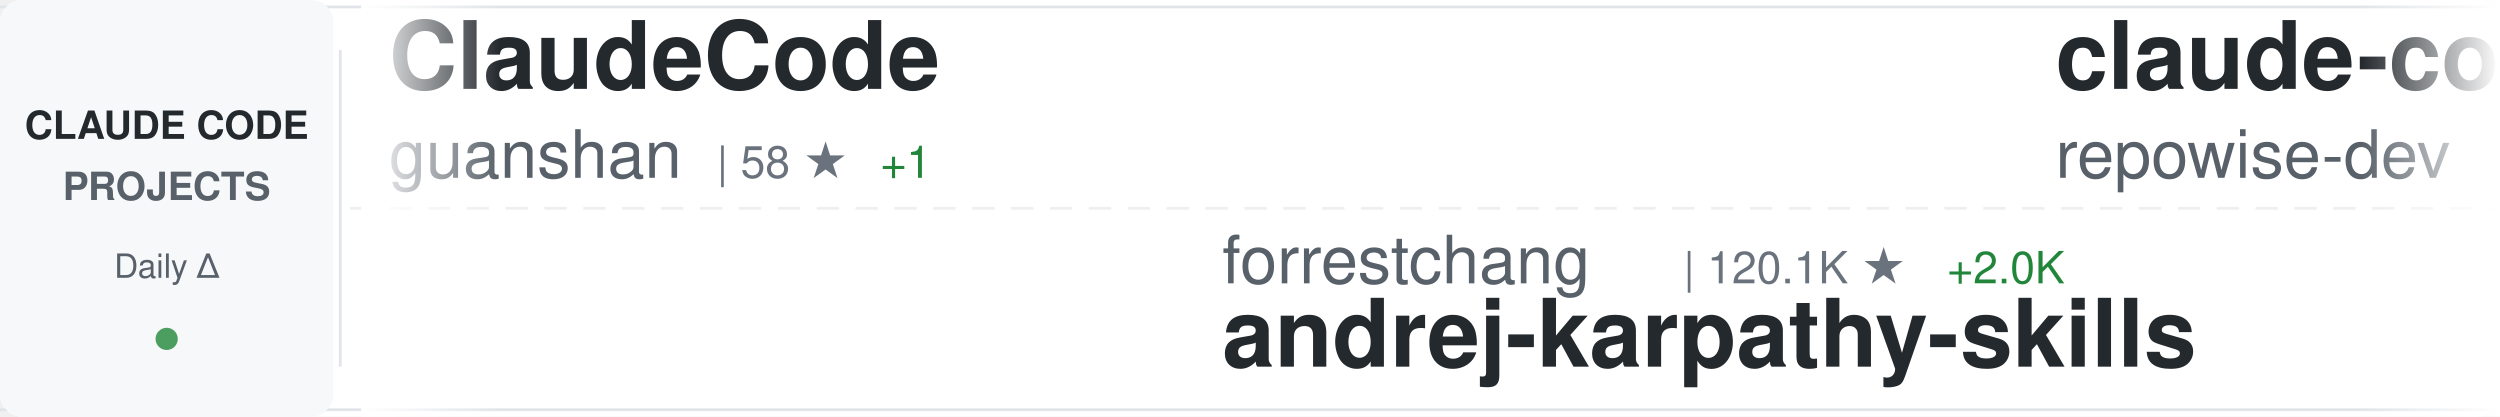
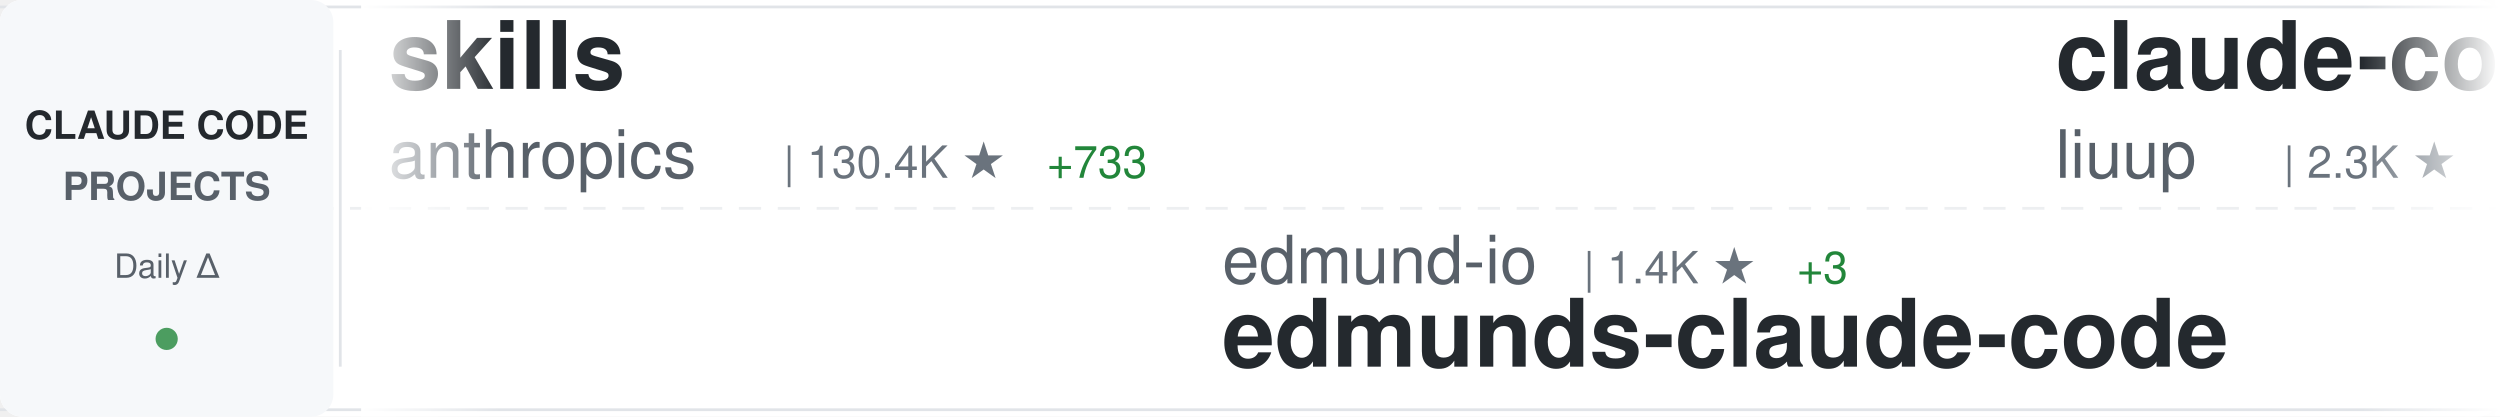
<svg xmlns="http://www.w3.org/2000/svg" width="900" height="150">
  <defs>
    <linearGradient id="awesomeLeftFade" x1="0%" y1="0%" x2="100%" y2="0%">
      <stop offset="0%" style="stop-color:#ffffff;stop-opacity:1" />
      <stop offset="100%" style="stop-color:#ffffff;stop-opacity:0" />
    </linearGradient>
    <linearGradient id="awesomeRightFade" x1="0%" y1="0%" x2="100%" y2="0%">
      <stop offset="0%" style="stop-color:#ffffff;stop-opacity:0" />
      <stop offset="100%" style="stop-color:#ffffff;stop-opacity:1" />
    </linearGradient>
  </defs>
  <rect width="900" height="150" fill="#ffffff" rx="8" />
  <rect x="0" y="2" width="900" height="1" fill="#e1e4e8" />
  <rect x="0" y="147" width="900" height="1" fill="#e1e4e8" />
  <line x1="0" y1="75" x2="900" y2="75" stroke="#e1e4e8" stroke-width="1" stroke-dasharray="8 6" opacity="0.6" />
  <rect x="0" y="0" width="120" height="150" fill="#f6f8fa" rx="8" />
  <text x="60" y="50" font-family="-apple-system, BlinkMacSystemFont, 'Segoe UI', Helvetica, Arial, sans-serif" font-size="14" font-weight="600" fill="#24292e" text-anchor="middle">CLAUDE CODE</text>
  <text x="60" y="72" font-family="-apple-system, BlinkMacSystemFont, 'Segoe UI', Helvetica, Arial, sans-serif" font-size="14" font-weight="600" fill="#586069" text-anchor="middle">PROJECTS</text>
  <text x="60" y="100" font-family="-apple-system, BlinkMacSystemFont, 'Segoe UI', Helvetica, Arial, sans-serif" font-size="12" font-weight="500" fill="#586069" text-anchor="middle">Daily Δ</text>
  <circle cx="60" cy="122" r="4" fill="#22863a" opacity="0.8" />
  <rect x="122" y="18" width="1" height="114" fill="#e1e4e8" />
  <clipPath id="awesomeTickerClip">
    <rect x="130" y="0" width="770" height="150" />
  </clipPath>
  <g clip-path="url(#awesomeTickerClip)">
    <g id="awesomeTickerItems">
      <animateTransform attributeName="transform" attributeType="XML" type="translate" from="0 0" to="-3000 0" dur="54s" repeatCount="indefinite" />
      <g transform="translate(0, 0)">
-         <text x="140" y="32" font-family="-apple-system, BlinkMacSystemFont, 'Segoe UI', Helvetica, Arial, sans-serif" font-size="34" font-weight="600" fill="#24292e">ClaudeCode</text>
-         <text x="140" y="64" font-family="-apple-system, BlinkMacSystemFont, 'Segoe UI', Helvetica, Arial, sans-serif" font-size="24" font-weight="400" fill="#586069">guanshan</text>
-         <text x="258" y="64" font-family="-apple-system, BlinkMacSystemFont, 'Segoe UI', Helvetica, Arial, sans-serif" font-size="16" font-weight="500" fill="#6a737d">| 58 ★</text>
-         <text x="317" y="64" font-family="-apple-system, BlinkMacSystemFont, 'Segoe UI', Helvetica, Arial, sans-serif" font-size="16" font-weight="500" fill="#22863a"> +1</text>
+         <text x="140" y="32" font-family="-apple-system, BlinkMacSystemFont, 'Segoe UI', Helvetica, Arial, sans-serif" font-size="34" font-weight="600" fill="#24292e">skills</text>
+         <text x="140" y="64" font-family="-apple-system, BlinkMacSystemFont, 'Segoe UI', Helvetica, Arial, sans-serif" font-size="24" font-weight="400" fill="#586069">anthropics</text>
+         <text x="282" y="64" font-family="-apple-system, BlinkMacSystemFont, 'Segoe UI', Helvetica, Arial, sans-serif" font-size="16" font-weight="500" fill="#6a737d">| 130.4K ★</text>
+         <text x="377" y="64" font-family="-apple-system, BlinkMacSystemFont, 'Segoe UI', Helvetica, Arial, sans-serif" font-size="16" font-weight="500" fill="#22863a"> +733</text>
      </g>
      <g transform="translate(300, 0)">
-         <text x="140" y="102" font-family="-apple-system, BlinkMacSystemFont, 'Segoe UI', Helvetica, Arial, sans-serif" font-size="24" font-weight="400" fill="#586069">forrestchang</text>
-         <text x="306" y="102" font-family="-apple-system, BlinkMacSystemFont, 'Segoe UI', Helvetica, Arial, sans-serif" font-size="16" font-weight="500" fill="#6a737d">| 120.1K ★</text>
-         <text x="401" y="102" font-family="-apple-system, BlinkMacSystemFont, 'Segoe UI', Helvetica, Arial, sans-serif" font-size="16" font-weight="500" fill="#22863a"> +2.0K</text>
-         <text x="140" y="132" font-family="-apple-system, BlinkMacSystemFont, 'Segoe UI', Helvetica, Arial, sans-serif" font-size="34" font-weight="600" fill="#24292e">andrej-karpathy-skills</text>
+         <text x="140" y="102" font-family="-apple-system, BlinkMacSystemFont, 'Segoe UI', Helvetica, Arial, sans-serif" font-size="24" font-weight="400" fill="#586069">edmund-io</text>
+         <text x="270" y="102" font-family="-apple-system, BlinkMacSystemFont, 'Segoe UI', Helvetica, Arial, sans-serif" font-size="16" font-weight="500" fill="#6a737d">| 1.4K ★</text>
+         <text x="347" y="102" font-family="-apple-system, BlinkMacSystemFont, 'Segoe UI', Helvetica, Arial, sans-serif" font-size="16" font-weight="500" fill="#22863a"> +3</text>
+         <text x="140" y="132" font-family="-apple-system, BlinkMacSystemFont, 'Segoe UI', Helvetica, Arial, sans-serif" font-size="34" font-weight="600" fill="#24292e">edmunds-claude-code</text>
      </g>
      <g transform="translate(600, 0)">
-         <text x="140" y="32" font-family="-apple-system, BlinkMacSystemFont, 'Segoe UI', Helvetica, Arial, sans-serif" font-size="34" font-weight="600" fill="#24292e">claude-code-prompts</text>
-         <text x="140" y="64" font-family="-apple-system, BlinkMacSystemFont, 'Segoe UI', Helvetica, Arial, sans-serif" font-size="24" font-weight="400" fill="#586069">repowise-dev</text>
-         <text x="306" y="64" font-family="-apple-system, BlinkMacSystemFont, 'Segoe UI', Helvetica, Arial, sans-serif" font-size="16" font-weight="500" fill="#6a737d">| 996 ★</text>
-         <text x="374" y="64" font-family="-apple-system, BlinkMacSystemFont, 'Segoe UI', Helvetica, Arial, sans-serif" font-size="16" font-weight="500" fill="#22863a"> +1</text>
+         <text x="140" y="32" font-family="-apple-system, BlinkMacSystemFont, 'Segoe UI', Helvetica, Arial, sans-serif" font-size="34" font-weight="600" fill="#24292e">claude-code-analysis</text>
+         <text x="140" y="64" font-family="-apple-system, BlinkMacSystemFont, 'Segoe UI', Helvetica, Arial, sans-serif" font-size="24" font-weight="400" fill="#586069">liuup</text>
+         <text x="222" y="64" font-family="-apple-system, BlinkMacSystemFont, 'Segoe UI', Helvetica, Arial, sans-serif" font-size="16" font-weight="500" fill="#6a737d">| 2.3K ★</text>
+         <text x="299" y="64" font-family="-apple-system, BlinkMacSystemFont, 'Segoe UI', Helvetica, Arial, sans-serif" font-size="16" font-weight="500" fill="#22863a"> +25</text>
      </g>
      <g transform="translate(900, 0)">
-         <text x="140" y="102" font-family="-apple-system, BlinkMacSystemFont, 'Segoe UI', Helvetica, Arial, sans-serif" font-size="24" font-weight="400" fill="#586069">diet103</text>
-         <text x="246" y="102" font-family="-apple-system, BlinkMacSystemFont, 'Segoe UI', Helvetica, Arial, sans-serif" font-size="16" font-weight="500" fill="#6a737d">| 9.6K ★</text>
-         <text x="323" y="102" font-family="-apple-system, BlinkMacSystemFont, 'Segoe UI', Helvetica, Arial, sans-serif" font-size="16" font-weight="500" fill="#22863a"> +2</text>
-         <text x="140" y="132" font-family="-apple-system, BlinkMacSystemFont, 'Segoe UI', Helvetica, Arial, sans-serif" font-size="34" font-weight="600" fill="#24292e">claude-code-infrastructu...</text>
+         <text x="140" y="102" font-family="-apple-system, BlinkMacSystemFont, 'Segoe UI', Helvetica, Arial, sans-serif" font-size="24" font-weight="400" fill="#586069">VoltAgent</text>
+         <text x="270" y="102" font-family="-apple-system, BlinkMacSystemFont, 'Segoe UI', Helvetica, Arial, sans-serif" font-size="16" font-weight="500" fill="#6a737d">| 19.4K ★</text>
+         <text x="356" y="102" font-family="-apple-system, BlinkMacSystemFont, 'Segoe UI', Helvetica, Arial, sans-serif" font-size="16" font-weight="500" fill="#22863a"> +78</text>
+         <text x="140" y="132" font-family="-apple-system, BlinkMacSystemFont, 'Segoe UI', Helvetica, Arial, sans-serif" font-size="34" font-weight="600" fill="#24292e">awesome-claude-code-suba...</text>
      </g>
      <g transform="translate(1200, 0)">
-         <text x="140" y="32" font-family="-apple-system, BlinkMacSystemFont, 'Segoe UI', Helvetica, Arial, sans-serif" font-size="34" font-weight="600" fill="#24292e">claude-code-local</text>
-         <text x="140" y="64" font-family="-apple-system, BlinkMacSystemFont, 'Segoe UI', Helvetica, Arial, sans-serif" font-size="24" font-weight="400" fill="#586069">nicedreamzapp</text>
-         <text x="318" y="64" font-family="-apple-system, BlinkMacSystemFont, 'Segoe UI', Helvetica, Arial, sans-serif" font-size="16" font-weight="500" fill="#6a737d">| 2.5K ★</text>
-         <text x="395" y="64" font-family="-apple-system, BlinkMacSystemFont, 'Segoe UI', Helvetica, Arial, sans-serif" font-size="16" font-weight="500" fill="#22863a"> +9</text>
+         <text x="140" y="32" font-family="-apple-system, BlinkMacSystemFont, 'Segoe UI', Helvetica, Arial, sans-serif" font-size="34" font-weight="600" fill="#24292e">claude-coder</text>
+         <text x="140" y="64" font-family="-apple-system, BlinkMacSystemFont, 'Segoe UI', Helvetica, Arial, sans-serif" font-size="24" font-weight="400" fill="#586069">kodu-ai</text>
+         <text x="246" y="64" font-family="-apple-system, BlinkMacSystemFont, 'Segoe UI', Helvetica, Arial, sans-serif" font-size="16" font-weight="500" fill="#6a737d">| 5.3K ★</text>
+         <text x="323" y="64" font-family="-apple-system, BlinkMacSystemFont, 'Segoe UI', Helvetica, Arial, sans-serif" font-size="16" font-weight="500" fill="#22863a"> +1</text>
      </g>
      <g transform="translate(1500, 0)">
-         <text x="140" y="102" font-family="-apple-system, BlinkMacSystemFont, 'Segoe UI', Helvetica, Arial, sans-serif" font-size="24" font-weight="400" fill="#586069">ponponon</text>
-         <text x="258" y="102" font-family="-apple-system, BlinkMacSystemFont, 'Segoe UI', Helvetica, Arial, sans-serif" font-size="16" font-weight="500" fill="#6a737d">| 2.2K ★</text>
-         <text x="335" y="102" font-family="-apple-system, BlinkMacSystemFont, 'Segoe UI', Helvetica, Arial, sans-serif" font-size="16" font-weight="500" fill="#22863a"> +4</text>
-         <text x="140" y="132" font-family="-apple-system, BlinkMacSystemFont, 'Segoe UI', Helvetica, Arial, sans-serif" font-size="34" font-weight="600" fill="#24292e">claude_code_src</text>
+         <text x="140" y="102" font-family="-apple-system, BlinkMacSystemFont, 'Segoe UI', Helvetica, Arial, sans-serif" font-size="24" font-weight="400" fill="#586069">lintsinghua</text>
+         <text x="294" y="102" font-family="-apple-system, BlinkMacSystemFont, 'Segoe UI', Helvetica, Arial, sans-serif" font-size="16" font-weight="500" fill="#6a737d">| 3.2K ★</text>
+         <text x="371" y="102" font-family="-apple-system, BlinkMacSystemFont, 'Segoe UI', Helvetica, Arial, sans-serif" font-size="16" font-weight="500" fill="#22863a"> +22</text>
+         <text x="140" y="132" font-family="-apple-system, BlinkMacSystemFont, 'Segoe UI', Helvetica, Arial, sans-serif" font-size="34" font-weight="600" fill="#24292e">claude-code-book</text>
      </g>
      <g transform="translate(1800, 0)">
-         <text x="140" y="32" font-family="-apple-system, BlinkMacSystemFont, 'Segoe UI', Helvetica, Arial, sans-serif" font-size="34" font-weight="600" fill="#24292e">claude-code-reverse</text>
-         <text x="140" y="64" font-family="-apple-system, BlinkMacSystemFont, 'Segoe UI', Helvetica, Arial, sans-serif" font-size="24" font-weight="400" fill="#586069">Yuyz0112</text>
-         <text x="258" y="64" font-family="-apple-system, BlinkMacSystemFont, 'Segoe UI', Helvetica, Arial, sans-serif" font-size="16" font-weight="500" fill="#6a737d">| 2.4K ★</text>
+         <text x="140" y="32" font-family="-apple-system, BlinkMacSystemFont, 'Segoe UI', Helvetica, Arial, sans-serif" font-size="34" font-weight="600" fill="#24292e">claude-code-sourcemap</text>
+         <text x="140" y="64" font-family="-apple-system, BlinkMacSystemFont, 'Segoe UI', Helvetica, Arial, sans-serif" font-size="24" font-weight="400" fill="#586069">ChinaSiro</text>
+         <text x="270" y="64" font-family="-apple-system, BlinkMacSystemFont, 'Segoe UI', Helvetica, Arial, sans-serif" font-size="16" font-weight="500" fill="#6a737d">| 9.1K ★</text>
+         <text x="347" y="64" font-family="-apple-system, BlinkMacSystemFont, 'Segoe UI', Helvetica, Arial, sans-serif" font-size="16" font-weight="500" fill="#22863a"> +11</text>
      </g>
      <g transform="translate(2100, 0)">
-         <text x="140" y="102" font-family="-apple-system, BlinkMacSystemFont, 'Segoe UI', Helvetica, Arial, sans-serif" font-size="24" font-weight="400" fill="#586069">sickn33</text>
-         <text x="246" y="102" font-family="-apple-system, BlinkMacSystemFont, 'Segoe UI', Helvetica, Arial, sans-serif" font-size="16" font-weight="500" fill="#6a737d">| 36.8K ★</text>
-         <text x="332" y="102" font-family="-apple-system, BlinkMacSystemFont, 'Segoe UI', Helvetica, Arial, sans-serif" font-size="16" font-weight="500" fill="#22863a"> +132</text>
-         <text x="140" y="132" font-family="-apple-system, BlinkMacSystemFont, 'Segoe UI', Helvetica, Arial, sans-serif" font-size="34" font-weight="600" fill="#24292e">antigravity-awesome-skil...</text>
+         <text x="140" y="102" font-family="-apple-system, BlinkMacSystemFont, 'Segoe UI', Helvetica, Arial, sans-serif" font-size="24" font-weight="400" fill="#586069">anthropics</text>
+         <text x="282" y="102" font-family="-apple-system, BlinkMacSystemFont, 'Segoe UI', Helvetica, Arial, sans-serif" font-size="16" font-weight="500" fill="#6a737d">| 18.9K ★</text>
+         <text x="368" y="102" font-family="-apple-system, BlinkMacSystemFont, 'Segoe UI', Helvetica, Arial, sans-serif" font-size="16" font-weight="500" fill="#22863a"> +108</text>
+         <text x="140" y="132" font-family="-apple-system, BlinkMacSystemFont, 'Segoe UI', Helvetica, Arial, sans-serif" font-size="34" font-weight="600" fill="#24292e">claude-plugins-official</text>
      </g>
      <g transform="translate(2400, 0)">
-         <text x="140" y="32" font-family="-apple-system, BlinkMacSystemFont, 'Segoe UI', Helvetica, Arial, sans-serif" font-size="34" font-weight="600" fill="#24292e">claude-code-tudou</text>
-         <text x="140" y="64" font-family="-apple-system, BlinkMacSystemFont, 'Segoe UI', Helvetica, Arial, sans-serif" font-size="24" font-weight="400" fill="#586069">AICoderTudou</text>
-         <text x="306" y="64" font-family="-apple-system, BlinkMacSystemFont, 'Segoe UI', Helvetica, Arial, sans-serif" font-size="16" font-weight="500" fill="#6a737d">| 497 ★</text>
+         <text x="140" y="32" font-family="-apple-system, BlinkMacSystemFont, 'Segoe UI', Helvetica, Arial, sans-serif" font-size="34" font-weight="600" fill="#24292e">claude-code-pm-course</text>
+         <text x="140" y="64" font-family="-apple-system, BlinkMacSystemFont, 'Segoe UI', Helvetica, Arial, sans-serif" font-size="24" font-weight="400" fill="#586069">carlvellotti</text>
+         <text x="306" y="64" font-family="-apple-system, BlinkMacSystemFont, 'Segoe UI', Helvetica, Arial, sans-serif" font-size="16" font-weight="500" fill="#6a737d">| 2.0K ★</text>
+         <text x="383" y="64" font-family="-apple-system, BlinkMacSystemFont, 'Segoe UI', Helvetica, Arial, sans-serif" font-size="16" font-weight="500" fill="#22863a"> +7</text>
      </g>
      <g transform="translate(2700, 0)">
-         <text x="140" y="102" font-family="-apple-system, BlinkMacSystemFont, 'Segoe UI', Helvetica, Arial, sans-serif" font-size="24" font-weight="400" fill="#586069">Pimzino</text>
-         <text x="246" y="102" font-family="-apple-system, BlinkMacSystemFont, 'Segoe UI', Helvetica, Arial, sans-serif" font-size="16" font-weight="500" fill="#6a737d">| 3.7K ★</text>
-         <text x="323" y="102" font-family="-apple-system, BlinkMacSystemFont, 'Segoe UI', Helvetica, Arial, sans-serif" font-size="16" font-weight="500" fill="#22863a"> +2</text>
-         <text x="140" y="132" font-family="-apple-system, BlinkMacSystemFont, 'Segoe UI', Helvetica, Arial, sans-serif" font-size="34" font-weight="600" fill="#24292e">claude-code-spec-workflo...</text>
+         <text x="140" y="102" font-family="-apple-system, BlinkMacSystemFont, 'Segoe UI', Helvetica, Arial, sans-serif" font-size="24" font-weight="400" fill="#586069">OneRedOak</text>
+         <text x="270" y="102" font-family="-apple-system, BlinkMacSystemFont, 'Segoe UI', Helvetica, Arial, sans-serif" font-size="16" font-weight="500" fill="#6a737d">| 3.8K ★</text>
+         <text x="347" y="102" font-family="-apple-system, BlinkMacSystemFont, 'Segoe UI', Helvetica, Arial, sans-serif" font-size="16" font-weight="500" fill="#22863a"> +3</text>
+         <text x="140" y="132" font-family="-apple-system, BlinkMacSystemFont, 'Segoe UI', Helvetica, Arial, sans-serif" font-size="34" font-weight="600" fill="#24292e">claude-code-workflows</text>
      </g>
      <g transform="translate(3000, 0)">
-         <text x="140" y="32" font-family="-apple-system, BlinkMacSystemFont, 'Segoe UI', Helvetica, Arial, sans-serif" font-size="34" font-weight="600" fill="#24292e">ClaudeCode</text>
-         <text x="140" y="64" font-family="-apple-system, BlinkMacSystemFont, 'Segoe UI', Helvetica, Arial, sans-serif" font-size="24" font-weight="400" fill="#586069">guanshan</text>
-         <text x="258" y="64" font-family="-apple-system, BlinkMacSystemFont, 'Segoe UI', Helvetica, Arial, sans-serif" font-size="16" font-weight="500" fill="#6a737d">| 58 ★</text>
-         <text x="317" y="64" font-family="-apple-system, BlinkMacSystemFont, 'Segoe UI', Helvetica, Arial, sans-serif" font-size="16" font-weight="500" fill="#22863a"> +1</text>
+         <text x="140" y="32" font-family="-apple-system, BlinkMacSystemFont, 'Segoe UI', Helvetica, Arial, sans-serif" font-size="34" font-weight="600" fill="#24292e">skills</text>
+         <text x="140" y="64" font-family="-apple-system, BlinkMacSystemFont, 'Segoe UI', Helvetica, Arial, sans-serif" font-size="24" font-weight="400" fill="#586069">anthropics</text>
+         <text x="282" y="64" font-family="-apple-system, BlinkMacSystemFont, 'Segoe UI', Helvetica, Arial, sans-serif" font-size="16" font-weight="500" fill="#6a737d">| 130.4K ★</text>
+         <text x="377" y="64" font-family="-apple-system, BlinkMacSystemFont, 'Segoe UI', Helvetica, Arial, sans-serif" font-size="16" font-weight="500" fill="#22863a"> +733</text>
      </g>
      <g transform="translate(3300, 0)">
-         <text x="140" y="102" font-family="-apple-system, BlinkMacSystemFont, 'Segoe UI', Helvetica, Arial, sans-serif" font-size="24" font-weight="400" fill="#586069">forrestchang</text>
-         <text x="306" y="102" font-family="-apple-system, BlinkMacSystemFont, 'Segoe UI', Helvetica, Arial, sans-serif" font-size="16" font-weight="500" fill="#6a737d">| 120.1K ★</text>
-         <text x="401" y="102" font-family="-apple-system, BlinkMacSystemFont, 'Segoe UI', Helvetica, Arial, sans-serif" font-size="16" font-weight="500" fill="#22863a"> +2.0K</text>
-         <text x="140" y="132" font-family="-apple-system, BlinkMacSystemFont, 'Segoe UI', Helvetica, Arial, sans-serif" font-size="34" font-weight="600" fill="#24292e">andrej-karpathy-skills</text>
+         <text x="140" y="102" font-family="-apple-system, BlinkMacSystemFont, 'Segoe UI', Helvetica, Arial, sans-serif" font-size="24" font-weight="400" fill="#586069">edmund-io</text>
+         <text x="270" y="102" font-family="-apple-system, BlinkMacSystemFont, 'Segoe UI', Helvetica, Arial, sans-serif" font-size="16" font-weight="500" fill="#6a737d">| 1.4K ★</text>
+         <text x="347" y="102" font-family="-apple-system, BlinkMacSystemFont, 'Segoe UI', Helvetica, Arial, sans-serif" font-size="16" font-weight="500" fill="#22863a"> +3</text>
+         <text x="140" y="132" font-family="-apple-system, BlinkMacSystemFont, 'Segoe UI', Helvetica, Arial, sans-serif" font-size="34" font-weight="600" fill="#24292e">edmunds-claude-code</text>
      </g>
      <g transform="translate(3600, 0)">
-         <text x="140" y="32" font-family="-apple-system, BlinkMacSystemFont, 'Segoe UI', Helvetica, Arial, sans-serif" font-size="34" font-weight="600" fill="#24292e">claude-code-prompts</text>
-         <text x="140" y="64" font-family="-apple-system, BlinkMacSystemFont, 'Segoe UI', Helvetica, Arial, sans-serif" font-size="24" font-weight="400" fill="#586069">repowise-dev</text>
-         <text x="306" y="64" font-family="-apple-system, BlinkMacSystemFont, 'Segoe UI', Helvetica, Arial, sans-serif" font-size="16" font-weight="500" fill="#6a737d">| 996 ★</text>
-         <text x="374" y="64" font-family="-apple-system, BlinkMacSystemFont, 'Segoe UI', Helvetica, Arial, sans-serif" font-size="16" font-weight="500" fill="#22863a"> +1</text>
+         <text x="140" y="32" font-family="-apple-system, BlinkMacSystemFont, 'Segoe UI', Helvetica, Arial, sans-serif" font-size="34" font-weight="600" fill="#24292e">claude-code-analysis</text>
+         <text x="140" y="64" font-family="-apple-system, BlinkMacSystemFont, 'Segoe UI', Helvetica, Arial, sans-serif" font-size="24" font-weight="400" fill="#586069">liuup</text>
+         <text x="222" y="64" font-family="-apple-system, BlinkMacSystemFont, 'Segoe UI', Helvetica, Arial, sans-serif" font-size="16" font-weight="500" fill="#6a737d">| 2.3K ★</text>
+         <text x="299" y="64" font-family="-apple-system, BlinkMacSystemFont, 'Segoe UI', Helvetica, Arial, sans-serif" font-size="16" font-weight="500" fill="#22863a"> +25</text>
      </g>
      <g transform="translate(3900, 0)">
-         <text x="140" y="102" font-family="-apple-system, BlinkMacSystemFont, 'Segoe UI', Helvetica, Arial, sans-serif" font-size="24" font-weight="400" fill="#586069">diet103</text>
-         <text x="246" y="102" font-family="-apple-system, BlinkMacSystemFont, 'Segoe UI', Helvetica, Arial, sans-serif" font-size="16" font-weight="500" fill="#6a737d">| 9.6K ★</text>
-         <text x="323" y="102" font-family="-apple-system, BlinkMacSystemFont, 'Segoe UI', Helvetica, Arial, sans-serif" font-size="16" font-weight="500" fill="#22863a"> +2</text>
-         <text x="140" y="132" font-family="-apple-system, BlinkMacSystemFont, 'Segoe UI', Helvetica, Arial, sans-serif" font-size="34" font-weight="600" fill="#24292e">claude-code-infrastructu...</text>
+         <text x="140" y="102" font-family="-apple-system, BlinkMacSystemFont, 'Segoe UI', Helvetica, Arial, sans-serif" font-size="24" font-weight="400" fill="#586069">VoltAgent</text>
+         <text x="270" y="102" font-family="-apple-system, BlinkMacSystemFont, 'Segoe UI', Helvetica, Arial, sans-serif" font-size="16" font-weight="500" fill="#6a737d">| 19.4K ★</text>
+         <text x="356" y="102" font-family="-apple-system, BlinkMacSystemFont, 'Segoe UI', Helvetica, Arial, sans-serif" font-size="16" font-weight="500" fill="#22863a"> +78</text>
+         <text x="140" y="132" font-family="-apple-system, BlinkMacSystemFont, 'Segoe UI', Helvetica, Arial, sans-serif" font-size="34" font-weight="600" fill="#24292e">awesome-claude-code-suba...</text>
      </g>
    </g>
  </g>
  <rect x="130" y="0" width="50" height="150" fill="url(#awesomeLeftFade)" />
  <rect x="850" y="0" width="50" height="150" fill="url(#awesomeRightFade)" />
</svg>
